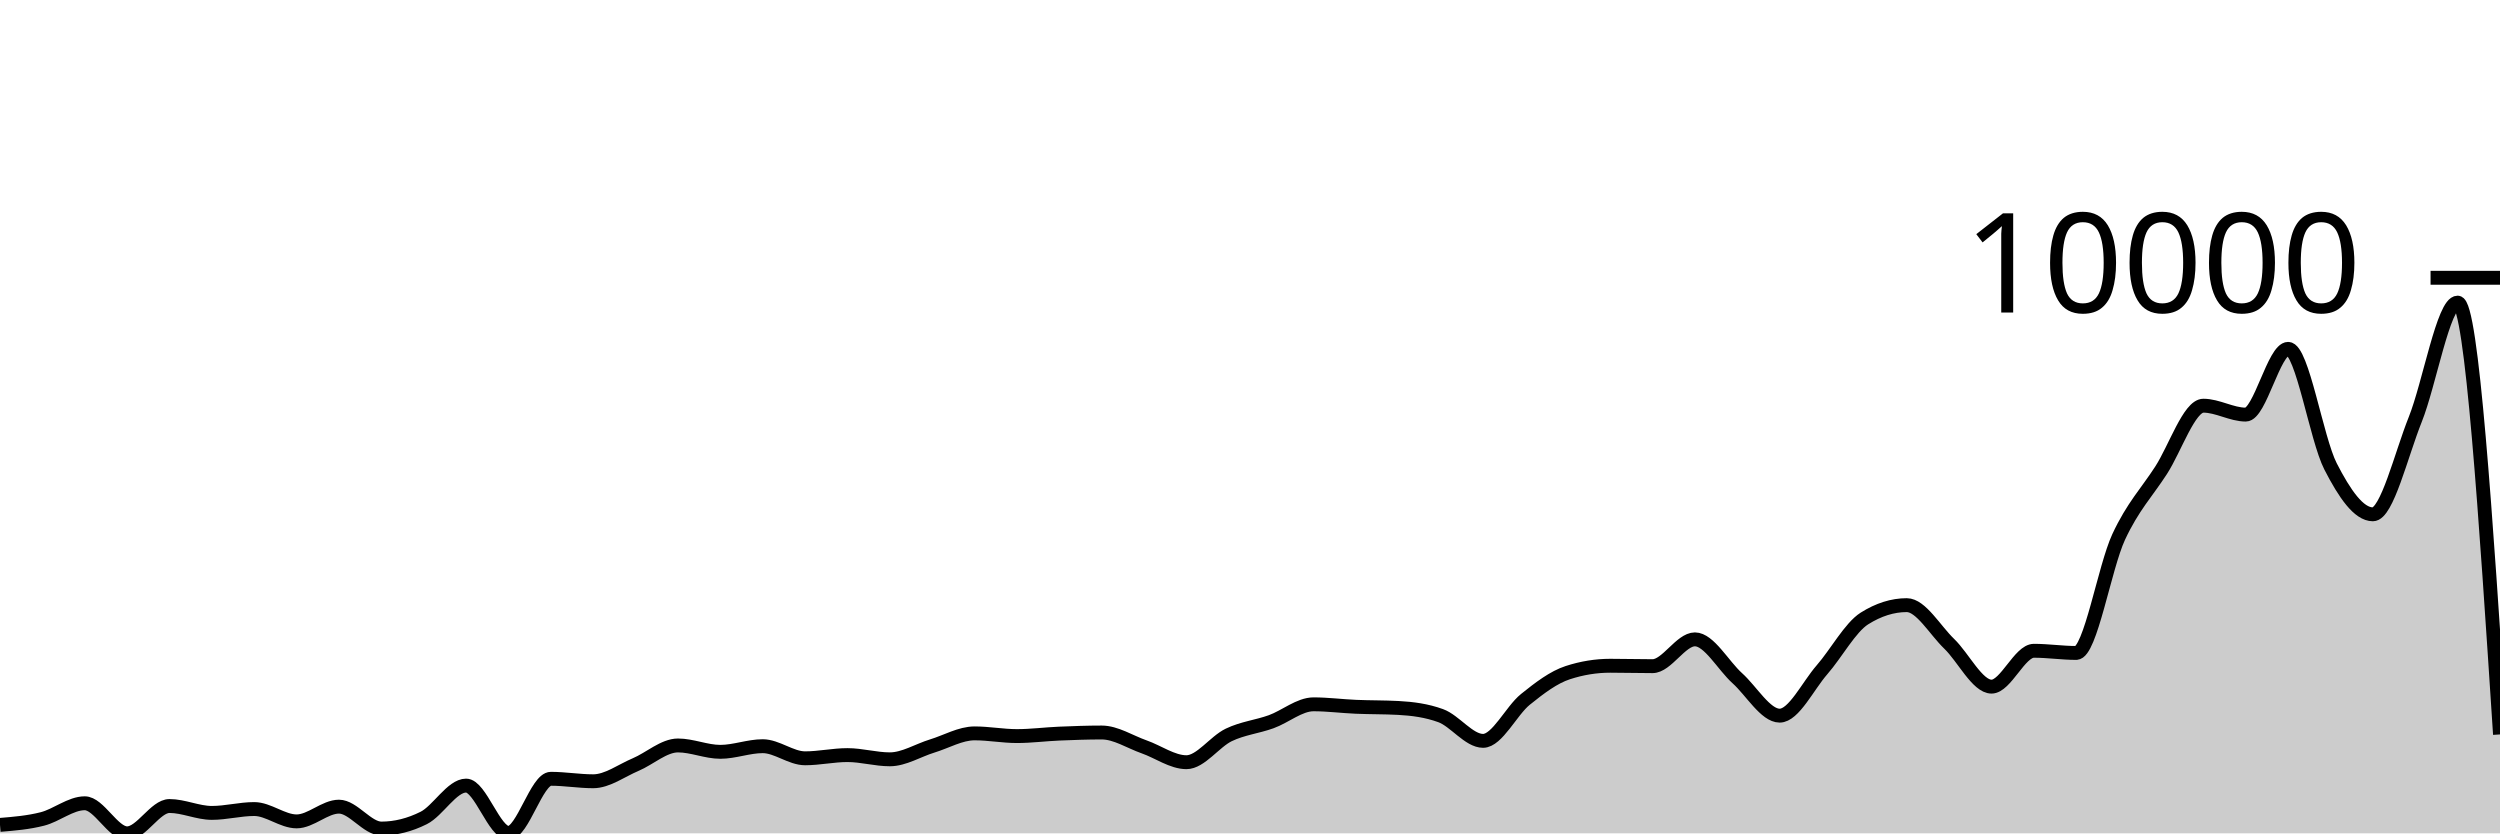
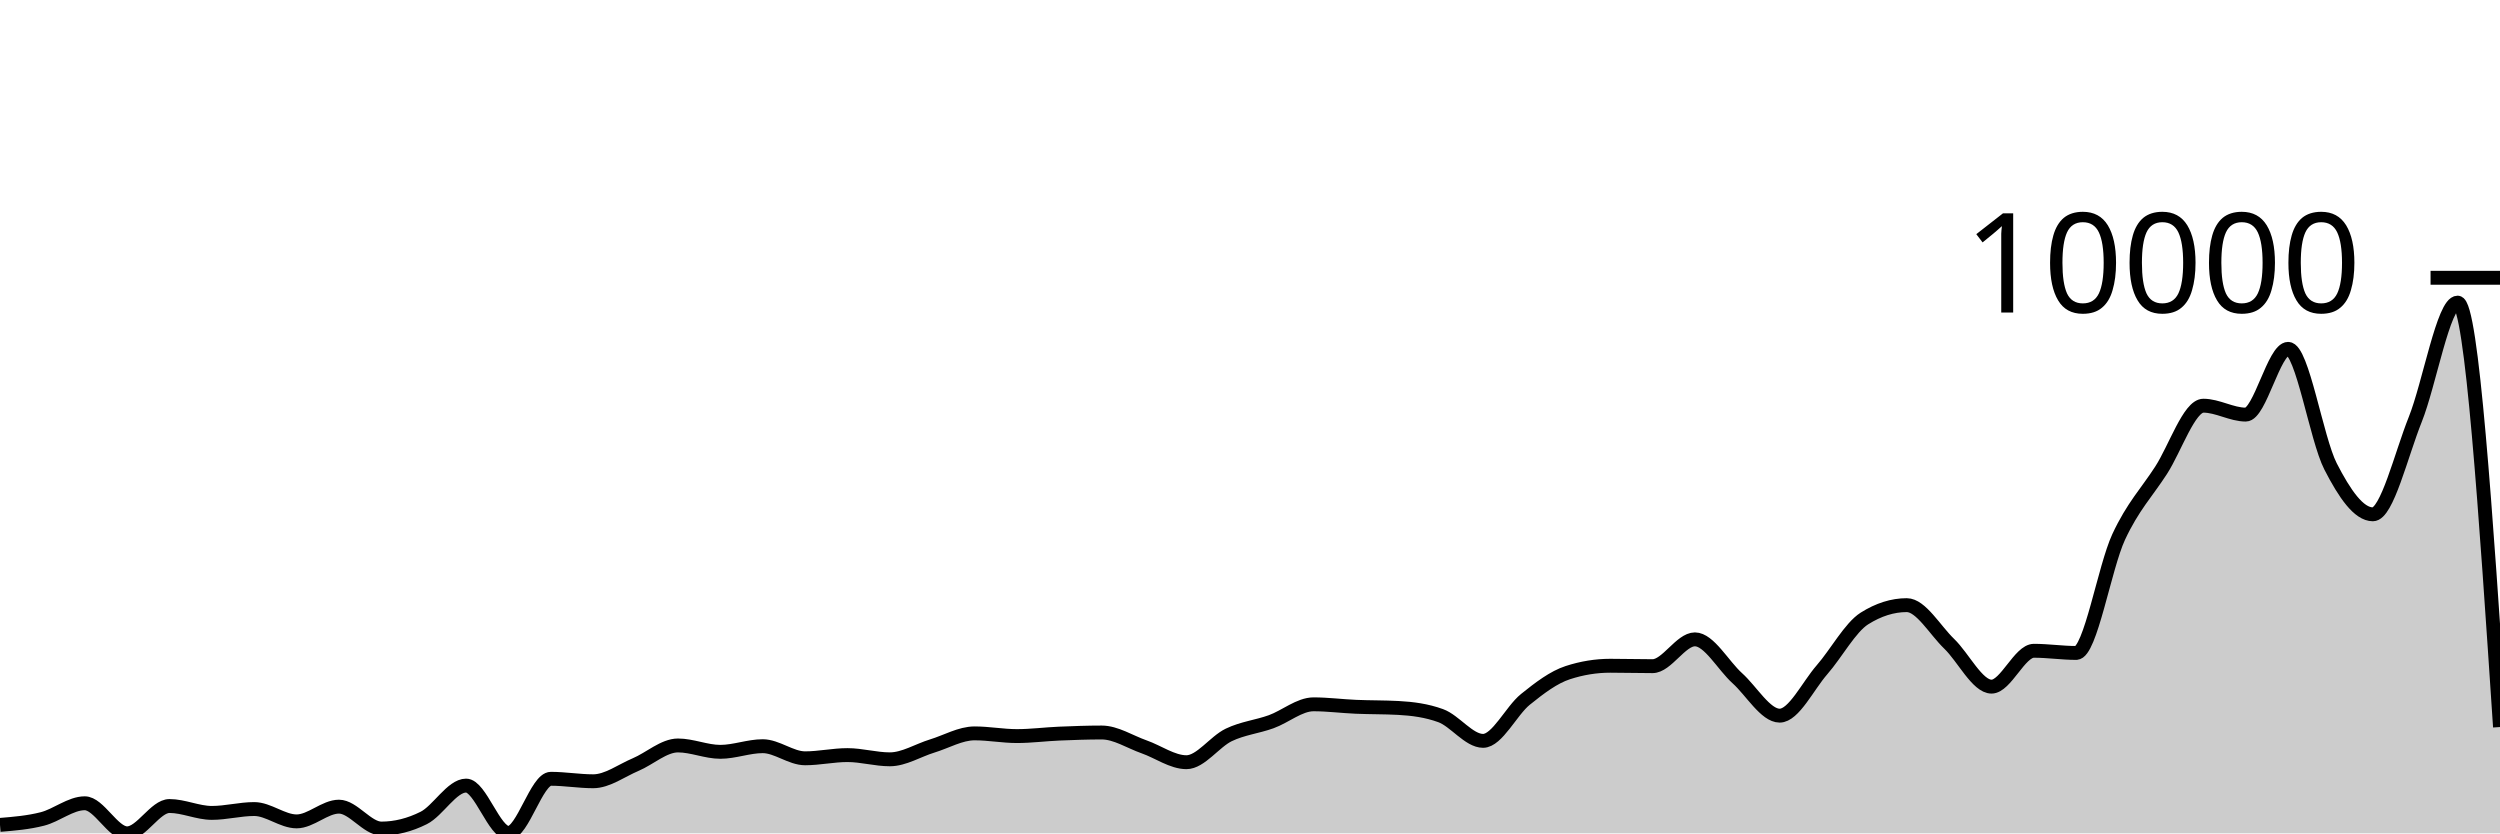
<svg xmlns="http://www.w3.org/2000/svg" viewBox="0 0 180 60">
  <g transform="translate(0,20)">
-     <path class="area" fill="rgba(0, 0, 0, 0.2)" d="M0,39.392C1.017,39.308,2.034,39.225,3.051,38.965C4.068,38.706,5.085,37.835,6.102,37.835C7.119,37.835,8.136,40,9.153,40C10.169,40,11.186,38.033,12.203,38.033C13.22,38.033,14.237,38.529,15.254,38.529C16.271,38.529,17.288,38.251,18.305,38.251C19.322,38.251,20.339,39.14,21.356,39.14C22.373,39.14,23.39,38.079,24.407,38.079C25.424,38.079,26.441,39.656,27.458,39.656C28.475,39.656,29.492,39.402,30.508,38.893C31.525,38.383,32.542,36.562,33.559,36.562C34.576,36.562,35.593,39.97,36.61,39.97C37.627,39.97,38.644,36.073,39.661,36.073C40.678,36.073,41.695,36.251,42.712,36.251C43.729,36.251,44.746,35.481,45.763,35.051C46.78,34.621,47.797,33.673,48.814,33.673C49.831,33.673,50.847,34.132,51.864,34.132C52.881,34.132,53.898,33.726,54.915,33.726C55.932,33.726,56.949,34.598,57.966,34.598C58.983,34.598,60,34.367,61.017,34.367C62.034,34.367,63.051,34.671,64.068,34.671C65.085,34.671,66.102,34.024,67.119,33.712C68.136,33.401,69.153,32.803,70.169,32.803C71.186,32.803,72.203,32.998,73.22,32.998C74.237,32.998,75.254,32.863,76.271,32.82C77.288,32.777,78.305,32.74,79.322,32.74C80.339,32.74,81.356,33.415,82.373,33.772C83.39,34.128,84.407,34.879,85.424,34.879C86.441,34.879,87.458,33.398,88.475,32.912C89.492,32.426,90.508,32.331,91.525,31.964C92.542,31.597,93.559,30.711,94.576,30.711C95.593,30.711,96.61,30.846,97.627,30.889C98.644,30.933,99.661,30.917,100.678,30.972C101.695,31.027,102.712,31.157,103.729,31.527C104.746,31.898,105.763,33.342,106.78,33.342C107.797,33.342,108.814,31.172,109.831,30.354C110.847,29.535,111.864,28.76,112.881,28.43C113.898,28.099,114.915,27.934,115.932,27.934C116.949,27.934,117.966,27.964,118.983,27.964C120,27.964,121.017,26.033,122.034,26.033C123.051,26.033,124.068,27.914,125.085,28.83C126.102,29.745,127.119,31.527,128.136,31.527C129.153,31.527,130.169,29.387,131.186,28.221C132.203,27.056,133.22,25.174,134.237,24.532C135.254,23.891,136.271,23.57,137.288,23.57C138.305,23.57,139.322,25.372,140.339,26.35C141.356,27.328,142.373,29.438,143.39,29.438C144.407,29.438,145.424,26.856,146.441,26.856C147.458,26.856,148.475,27.012,149.492,27.012C150.508,27.012,151.525,20.855,152.542,18.664C153.559,16.474,154.576,15.444,155.593,13.868C156.61,12.292,157.627,9.21,158.644,9.21C159.661,9.21,160.678,9.851,161.695,9.851C162.712,9.851,163.729,5.117,164.746,5.117C165.763,5.117,166.78,11.591,167.797,13.577C168.814,15.563,169.831,17.031,170.847,17.031C171.864,17.031,172.881,12.742,173.898,10.202C174.915,7.661,175.932,1.788,176.949,1.788C177.966,1.788,178.983,17.334,180,32.879L180,40C178.983,40,177.966,40,176.949,40C175.932,40,174.915,40,173.898,40C172.881,40,171.864,40,170.847,40C169.831,40,168.814,40,167.797,40C166.78,40,165.763,40,164.746,40C163.729,40,162.712,40,161.695,40C160.678,40,159.661,40,158.644,40C157.627,40,156.61,40,155.593,40C154.576,40,153.559,40,152.542,40C151.525,40,150.508,40,149.492,40C148.475,40,147.458,40,146.441,40C145.424,40,144.407,40,143.39,40C142.373,40,141.356,40,140.339,40C139.322,40,138.305,40,137.288,40C136.271,40,135.254,40,134.237,40C133.22,40,132.203,40,131.186,40C130.169,40,129.153,40,128.136,40C127.119,40,126.102,40,125.085,40C124.068,40,123.051,40,122.034,40C121.017,40,120,40,118.983,40C117.966,40,116.949,40,115.932,40C114.915,40,113.898,40,112.881,40C111.864,40,110.847,40,109.831,40C108.814,40,107.797,40,106.78,40C105.763,40,104.746,40,103.729,40C102.712,40,101.695,40,100.678,40C99.661,40,98.644,40,97.627,40C96.61,40,95.593,40,94.576,40C93.559,40,92.542,40,91.525,40C90.508,40,89.492,40,88.475,40C87.458,40,86.441,40,85.424,40C84.407,40,83.39,40,82.373,40C81.356,40,80.339,40,79.322,40C78.305,40,77.288,40,76.271,40C75.254,40,74.237,40,73.22,40C72.203,40,71.186,40,70.169,40C69.153,40,68.136,40,67.119,40C66.102,40,65.085,40,64.068,40C63.051,40,62.034,40,61.017,40C60,40,58.983,40,57.966,40C56.949,40,55.932,40,54.915,40C53.898,40,52.881,40,51.864,40C50.847,40,49.831,40,48.814,40C47.797,40,46.78,40,45.763,40C44.746,40,43.729,40,42.712,40C41.695,40,40.678,40,39.661,40C38.644,40,37.627,40,36.61,40C35.593,40,34.576,40,33.559,40C32.542,40,31.525,40,30.508,40C29.492,40,28.475,40,27.458,40C26.441,40,25.424,40,24.407,40C23.39,40,22.373,40,21.356,40C20.339,40,19.322,40,18.305,40C17.288,40,16.271,40,15.254,40C14.237,40,13.22,40,12.203,40C11.186,40,10.169,40,9.153,40C8.136,40,7.119,40,6.102,40C5.085,40,4.068,40,3.051,40C2.034,40,1.017,40,0,40Z" />
-     <path class="line" stroke="black" fill="none" d="M0,39.392C1.017,39.308,2.034,39.225,3.051,38.965C4.068,38.706,5.085,37.835,6.102,37.835C7.119,37.835,8.136,40,9.153,40C10.169,40,11.186,38.033,12.203,38.033C13.22,38.033,14.237,38.529,15.254,38.529C16.271,38.529,17.288,38.251,18.305,38.251C19.322,38.251,20.339,39.14,21.356,39.14C22.373,39.14,23.39,38.079,24.407,38.079C25.424,38.079,26.441,39.656,27.458,39.656C28.475,39.656,29.492,39.402,30.508,38.893C31.525,38.383,32.542,36.562,33.559,36.562C34.576,36.562,35.593,39.97,36.61,39.97C37.627,39.97,38.644,36.073,39.661,36.073C40.678,36.073,41.695,36.251,42.712,36.251C43.729,36.251,44.746,35.481,45.763,35.051C46.78,34.621,47.797,33.673,48.814,33.673C49.831,33.673,50.847,34.132,51.864,34.132C52.881,34.132,53.898,33.726,54.915,33.726C55.932,33.726,56.949,34.598,57.966,34.598C58.983,34.598,60,34.367,61.017,34.367C62.034,34.367,63.051,34.671,64.068,34.671C65.085,34.671,66.102,34.024,67.119,33.712C68.136,33.401,69.153,32.803,70.169,32.803C71.186,32.803,72.203,32.998,73.22,32.998C74.237,32.998,75.254,32.863,76.271,32.82C77.288,32.777,78.305,32.74,79.322,32.74C80.339,32.74,81.356,33.415,82.373,33.772C83.39,34.128,84.407,34.879,85.424,34.879C86.441,34.879,87.458,33.398,88.475,32.912C89.492,32.426,90.508,32.331,91.525,31.964C92.542,31.597,93.559,30.711,94.576,30.711C95.593,30.711,96.61,30.846,97.627,30.889C98.644,30.933,99.661,30.917,100.678,30.972C101.695,31.027,102.712,31.157,103.729,31.527C104.746,31.898,105.763,33.342,106.78,33.342C107.797,33.342,108.814,31.172,109.831,30.354C110.847,29.535,111.864,28.76,112.881,28.43C113.898,28.099,114.915,27.934,115.932,27.934C116.949,27.934,117.966,27.964,118.983,27.964C120,27.964,121.017,26.033,122.034,26.033C123.051,26.033,124.068,27.914,125.085,28.83C126.102,29.745,127.119,31.527,128.136,31.527C129.153,31.527,130.169,29.387,131.186,28.221C132.203,27.056,133.22,25.174,134.237,24.532C135.254,23.891,136.271,23.57,137.288,23.57C138.305,23.57,139.322,25.372,140.339,26.35C141.356,27.328,142.373,29.438,143.39,29.438C144.407,29.438,145.424,26.856,146.441,26.856C147.458,26.856,148.475,27.012,149.492,27.012C150.508,27.012,151.525,20.855,152.542,18.664C153.559,16.474,154.576,15.444,155.593,13.868C156.61,12.292,157.627,9.21,158.644,9.21C159.661,9.21,160.678,9.851,161.695,9.851C162.712,9.851,163.729,5.117,164.746,5.117C165.763,5.117,166.78,11.591,167.797,13.577C168.814,15.563,169.831,17.031,170.847,17.031C171.864,17.031,172.881,12.742,173.898,10.202C174.915,7.661,175.932,1.788,176.949,1.788C177.966,1.788,178.983,17.334,180,32.879" />
+     <path class="area" fill="rgba(0, 0, 0, 0.2)" d="M0,39.392C1.017,39.308,2.034,39.225,3.051,38.965C4.068,38.706,5.085,37.835,6.102,37.835C7.119,37.835,8.136,40,9.153,40C10.169,40,11.186,38.033,12.203,38.033C13.22,38.033,14.237,38.529,15.254,38.529C16.271,38.529,17.288,38.251,18.305,38.251C19.322,38.251,20.339,39.14,21.356,39.14C22.373,39.14,23.39,38.079,24.407,38.079C25.424,38.079,26.441,39.656,27.458,39.656C28.475,39.656,29.492,39.402,30.508,38.893C31.525,38.383,32.542,36.562,33.559,36.562C34.576,36.562,35.593,39.97,36.61,39.97C37.627,39.97,38.644,36.073,39.661,36.073C40.678,36.073,41.695,36.251,42.712,36.251C43.729,36.251,44.746,35.481,45.763,35.051C46.78,34.621,47.797,33.673,48.814,33.673C49.831,33.673,50.847,34.132,51.864,34.132C52.881,34.132,53.898,33.726,54.915,33.726C55.932,33.726,56.949,34.598,57.966,34.598C58.983,34.598,60,34.367,61.017,34.367C62.034,34.367,63.051,34.671,64.068,34.671C65.085,34.671,66.102,34.024,67.119,33.712C68.136,33.401,69.153,32.803,70.169,32.803C71.186,32.803,72.203,32.998,73.22,32.998C74.237,32.998,75.254,32.863,76.271,32.82C77.288,32.777,78.305,32.74,79.322,32.74C80.339,32.74,81.356,33.415,82.373,33.772C83.39,34.128,84.407,34.879,85.424,34.879C86.441,34.879,87.458,33.398,88.475,32.912C89.492,32.426,90.508,32.331,91.525,31.964C92.542,31.597,93.559,30.711,94.576,30.711C95.593,30.711,96.61,30.846,97.627,30.889C98.644,30.933,99.661,30.917,100.678,30.972C101.695,31.027,102.712,31.157,103.729,31.527C104.746,31.898,105.763,33.342,106.78,33.342C107.797,33.342,108.814,31.172,109.831,30.354C110.847,29.535,111.864,28.76,112.881,28.43C113.898,28.099,114.915,27.934,115.932,27.934C116.949,27.934,117.966,27.964,118.983,27.964C120,27.964,121.017,26.033,122.034,26.033C123.051,26.033,124.068,27.914,125.085,28.83C126.102,29.745,127.119,31.527,128.136,31.527C129.153,31.527,130.169,29.387,131.186,28.221C132.203,27.056,133.22,25.174,134.237,24.532C135.254,23.891,136.271,23.57,137.288,23.57C138.305,23.57,139.322,25.372,140.339,26.35C141.356,27.328,142.373,29.438,143.39,29.438C144.407,29.438,145.424,26.856,146.441,26.856C147.458,26.856,148.475,27.012,149.492,27.012C150.508,27.012,151.525,20.855,152.542,18.664C153.559,16.474,154.576,15.444,155.593,13.868C156.61,12.292,157.627,9.21,158.644,9.21C159.661,9.21,160.678,9.851,161.695,9.851C162.712,9.851,163.729,5.117,164.746,5.117C165.763,5.117,166.78,11.591,167.797,13.577C168.814,15.563,169.831,17.031,170.847,17.031C171.864,17.031,172.881,12.742,173.898,10.202C174.915,7.661,175.932,1.788,176.949,1.788C177.966,1.788,178.983,17.068,180,32.347L180,40C178.983,40,177.966,40,176.949,40C175.932,40,174.915,40,173.898,40C172.881,40,171.864,40,170.847,40C169.831,40,168.814,40,167.797,40C166.78,40,165.763,40,164.746,40C163.729,40,162.712,40,161.695,40C160.678,40,159.661,40,158.644,40C157.627,40,156.61,40,155.593,40C154.576,40,153.559,40,152.542,40C151.525,40,150.508,40,149.492,40C148.475,40,147.458,40,146.441,40C145.424,40,144.407,40,143.39,40C142.373,40,141.356,40,140.339,40C139.322,40,138.305,40,137.288,40C136.271,40,135.254,40,134.237,40C133.22,40,132.203,40,131.186,40C130.169,40,129.153,40,128.136,40C127.119,40,126.102,40,125.085,40C124.068,40,123.051,40,122.034,40C121.017,40,120,40,118.983,40C117.966,40,116.949,40,115.932,40C114.915,40,113.898,40,112.881,40C111.864,40,110.847,40,109.831,40C108.814,40,107.797,40,106.78,40C105.763,40,104.746,40,103.729,40C102.712,40,101.695,40,100.678,40C99.661,40,98.644,40,97.627,40C96.61,40,95.593,40,94.576,40C93.559,40,92.542,40,91.525,40C90.508,40,89.492,40,88.475,40C87.458,40,86.441,40,85.424,40C84.407,40,83.39,40,82.373,40C81.356,40,80.339,40,79.322,40C78.305,40,77.288,40,76.271,40C75.254,40,74.237,40,73.22,40C72.203,40,71.186,40,70.169,40C69.153,40,68.136,40,67.119,40C66.102,40,65.085,40,64.068,40C63.051,40,62.034,40,61.017,40C60,40,58.983,40,57.966,40C56.949,40,55.932,40,54.915,40C53.898,40,52.881,40,51.864,40C50.847,40,49.831,40,48.814,40C47.797,40,46.78,40,45.763,40C44.746,40,43.729,40,42.712,40C41.695,40,40.678,40,39.661,40C38.644,40,37.627,40,36.61,40C35.593,40,34.576,40,33.559,40C32.542,40,31.525,40,30.508,40C29.492,40,28.475,40,27.458,40C26.441,40,25.424,40,24.407,40C23.39,40,22.373,40,21.356,40C20.339,40,19.322,40,18.305,40C17.288,40,16.271,40,15.254,40C14.237,40,13.22,40,12.203,40C11.186,40,10.169,40,9.153,40C8.136,40,7.119,40,6.102,40C5.085,40,4.068,40,3.051,40C2.034,40,1.017,40,0,40Z" />
+     <path class="line" stroke="black" fill="none" d="M0,39.392C1.017,39.308,2.034,39.225,3.051,38.965C4.068,38.706,5.085,37.835,6.102,37.835C7.119,37.835,8.136,40,9.153,40C10.169,40,11.186,38.033,12.203,38.033C13.22,38.033,14.237,38.529,15.254,38.529C16.271,38.529,17.288,38.251,18.305,38.251C19.322,38.251,20.339,39.14,21.356,39.14C22.373,39.14,23.39,38.079,24.407,38.079C25.424,38.079,26.441,39.656,27.458,39.656C28.475,39.656,29.492,39.402,30.508,38.893C31.525,38.383,32.542,36.562,33.559,36.562C34.576,36.562,35.593,39.97,36.61,39.97C37.627,39.97,38.644,36.073,39.661,36.073C40.678,36.073,41.695,36.251,42.712,36.251C43.729,36.251,44.746,35.481,45.763,35.051C46.78,34.621,47.797,33.673,48.814,33.673C49.831,33.673,50.847,34.132,51.864,34.132C52.881,34.132,53.898,33.726,54.915,33.726C55.932,33.726,56.949,34.598,57.966,34.598C58.983,34.598,60,34.367,61.017,34.367C62.034,34.367,63.051,34.671,64.068,34.671C65.085,34.671,66.102,34.024,67.119,33.712C68.136,33.401,69.153,32.803,70.169,32.803C71.186,32.803,72.203,32.998,73.22,32.998C74.237,32.998,75.254,32.863,76.271,32.82C77.288,32.777,78.305,32.74,79.322,32.74C80.339,32.74,81.356,33.415,82.373,33.772C83.39,34.128,84.407,34.879,85.424,34.879C86.441,34.879,87.458,33.398,88.475,32.912C89.492,32.426,90.508,32.331,91.525,31.964C92.542,31.597,93.559,30.711,94.576,30.711C95.593,30.711,96.61,30.846,97.627,30.889C98.644,30.933,99.661,30.917,100.678,30.972C101.695,31.027,102.712,31.157,103.729,31.527C104.746,31.898,105.763,33.342,106.78,33.342C107.797,33.342,108.814,31.172,109.831,30.354C110.847,29.535,111.864,28.76,112.881,28.43C113.898,28.099,114.915,27.934,115.932,27.934C116.949,27.934,117.966,27.964,118.983,27.964C120,27.964,121.017,26.033,122.034,26.033C123.051,26.033,124.068,27.914,125.085,28.83C126.102,29.745,127.119,31.527,128.136,31.527C129.153,31.527,130.169,29.387,131.186,28.221C132.203,27.056,133.22,25.174,134.237,24.532C135.254,23.891,136.271,23.57,137.288,23.57C138.305,23.57,139.322,25.372,140.339,26.35C141.356,27.328,142.373,29.438,143.39,29.438C144.407,29.438,145.424,26.856,146.441,26.856C147.458,26.856,148.475,27.012,149.492,27.012C150.508,27.012,151.525,20.855,152.542,18.664C153.559,16.474,154.576,15.444,155.593,13.868C156.61,12.292,157.627,9.21,158.644,9.21C159.661,9.21,160.678,9.851,161.695,9.851C162.712,9.851,163.729,5.117,164.746,5.117C165.763,5.117,166.78,11.591,167.797,13.577C168.814,15.563,169.831,17.031,170.847,17.031C171.864,17.031,172.881,12.742,173.898,10.202C174.915,7.661,175.932,1.788,176.949,1.788C177.966,1.788,178.983,17.068,180,32.347" />
    <path class="axis-ceiling" stroke-width="1" stroke="black" fill="none" d="M175,0L180,0" />
    <text class="axis-ceiling-label" font-family="sans-serif" text-anchor="end" font-size="10px" x="170" y="2.5">10000</text>
  </g>
</svg>
